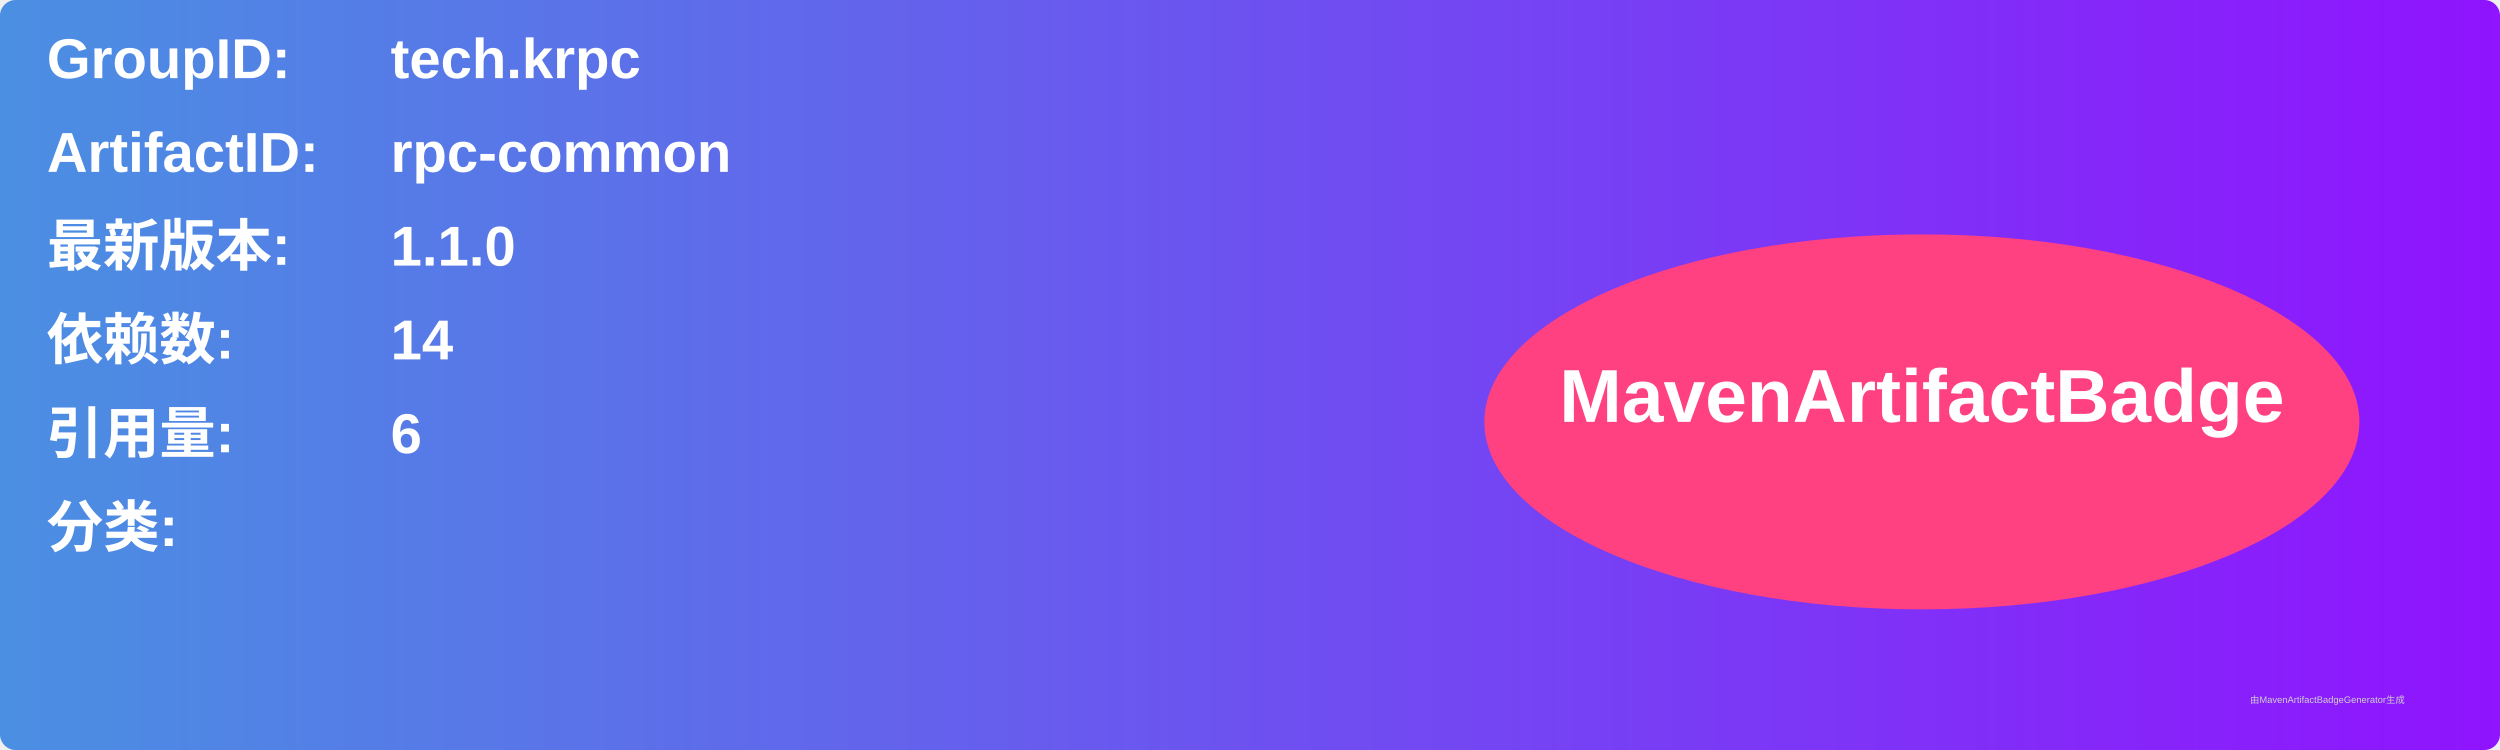
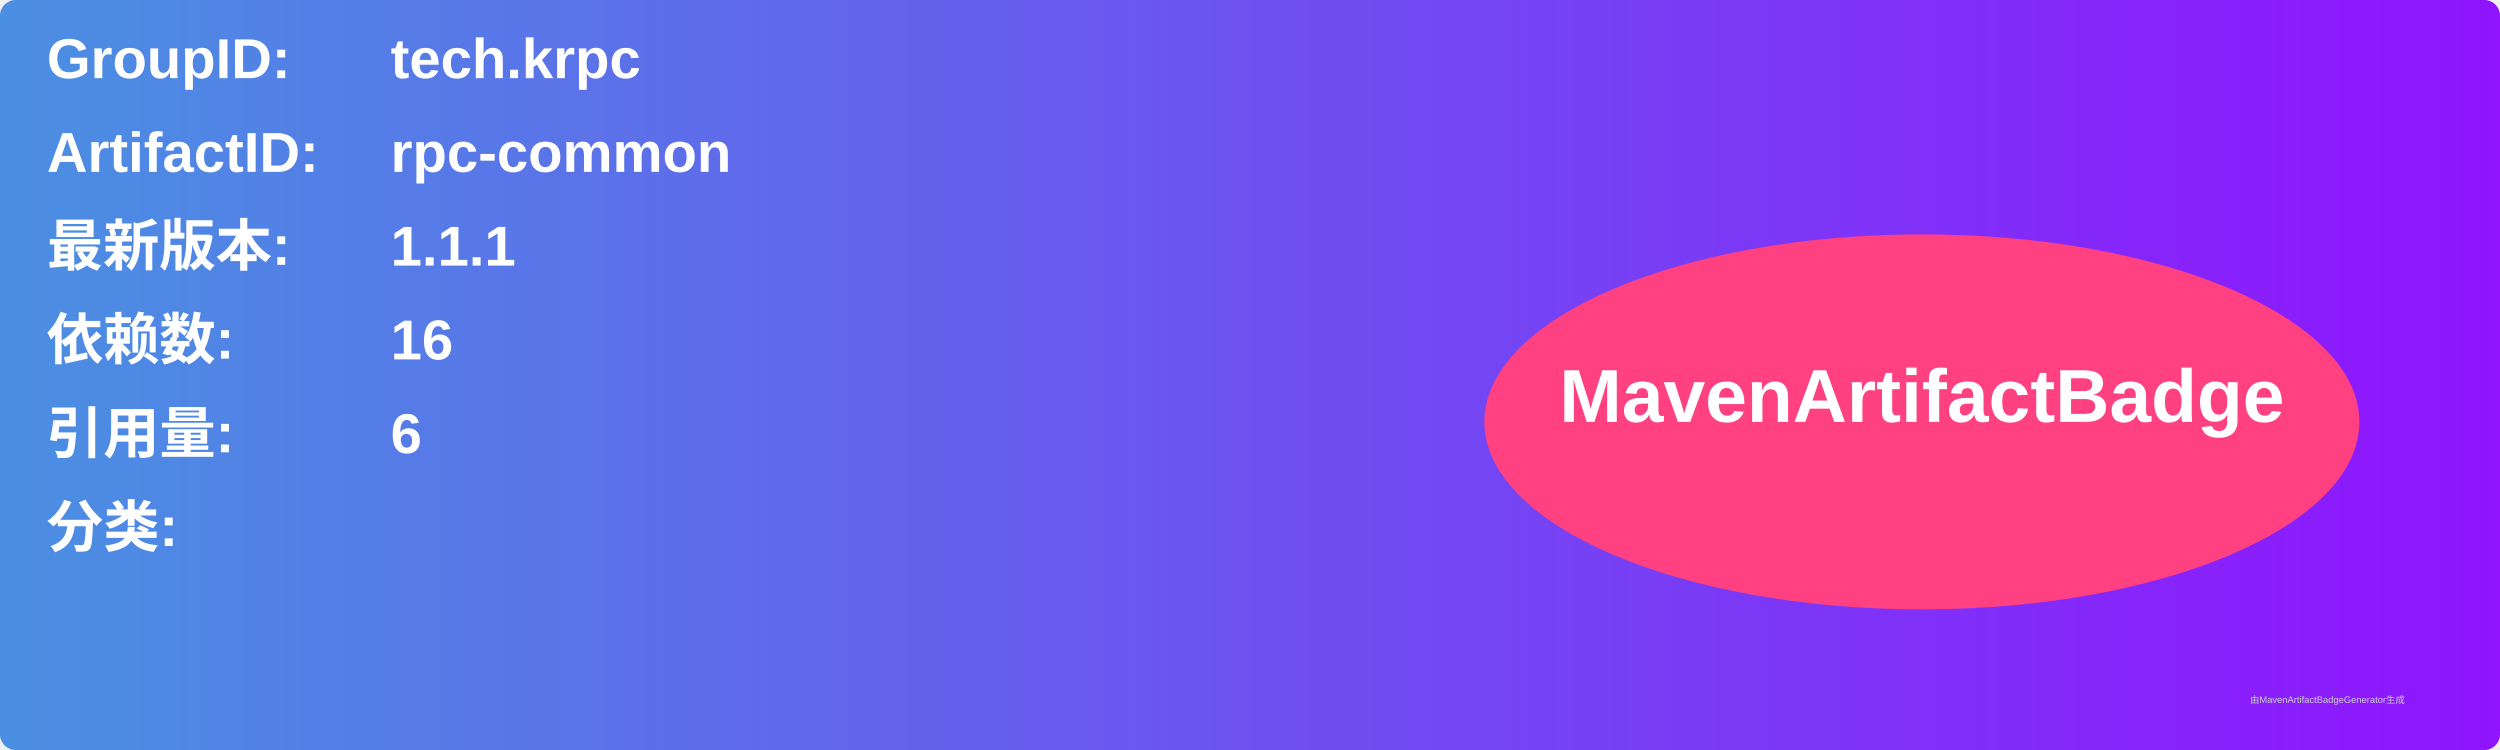
<svg xmlns="http://www.w3.org/2000/svg" width="800" height="240" viewBox="0 0 800 240">
  <linearGradient id="grad" x1="0%" y1="0%" x2="100%" y2="0%">
    <stop offset="0%" stop-color="#4a90e2" />
    <stop offset="100%" stop-color="#9013fe" />
  </linearGradient>
  <rect width="100%" height="100%" rx="5" ry="5" fill="url(#grad)" />
  <g transform="translate(15, 15)">
    <text x="0" y="10" font-family="Arial" font-size="18" fill="white" font-weight="bold" width="260">GroupID:</text>
    <text x="110" y="10" font-family="Arial" font-size="18" fill="white" font-weight="bold" width="460">tech.krpc</text>
    <text x="0" y="40" font-family="Arial" font-size="18" fill="white" font-weight="bold" width="260">ArtifactID:</text>
    <text x="110" y="40" font-family="Arial" font-size="18" fill="white" font-weight="bold" width="460">rpc-common</text>
    <text x="0" y="70" font-family="Arial" font-size="18" fill="white" font-weight="bold">最新版本:</text>
    <text x="110" y="70" font-family="Arial" font-size="18" fill="white" font-weight="bold">
-       <tspan font-weight="bold">1.1.0</tspan>
+       <tspan font-weight="bold">1.1.1</tspan>
    </text>
    <text x="0" y="100" font-family="Arial" font-size="18" fill="white" font-weight="bold">依赖数: </text>
    <text x="110" y="100" font-family="Arial" font-size="18" fill="white">
-       <tspan font-weight="bold">14</tspan>
+       <tspan font-weight="bold">16</tspan>
    </text>
    <text x="0" y="130" font-family="Arial" font-size="18" fill="white" font-weight="bold">引用量: </text>
    <text x="110" y="130" font-family="Arial" font-size="18" fill="white">
      <tspan font-weight="bold">6</tspan>
    </text>
    <text x="0" y="160" font-family="Arial" font-size="18" fill="white" font-weight="bold">分类:</text>
    <text x="10" y="190" font-family="Arial" font-size="10" fill="white">
      <tspan font-weight="bold" />
    </text>
    <ellipse cx="600" cy="120" rx="140" ry="60" fill="#ff4081" />
    <text x="600" y="120" text-anchor="middle" font-family="Arial" font-size="24" fill="white" font-weight="bold">MavenArtifactBadge</text>
  </g>
  <text x="720" y="225" font-family="Arial" font-size="3" fill="#d0d0d0">由MavenArtifactBadgeGenerator生成</text>
</svg>
